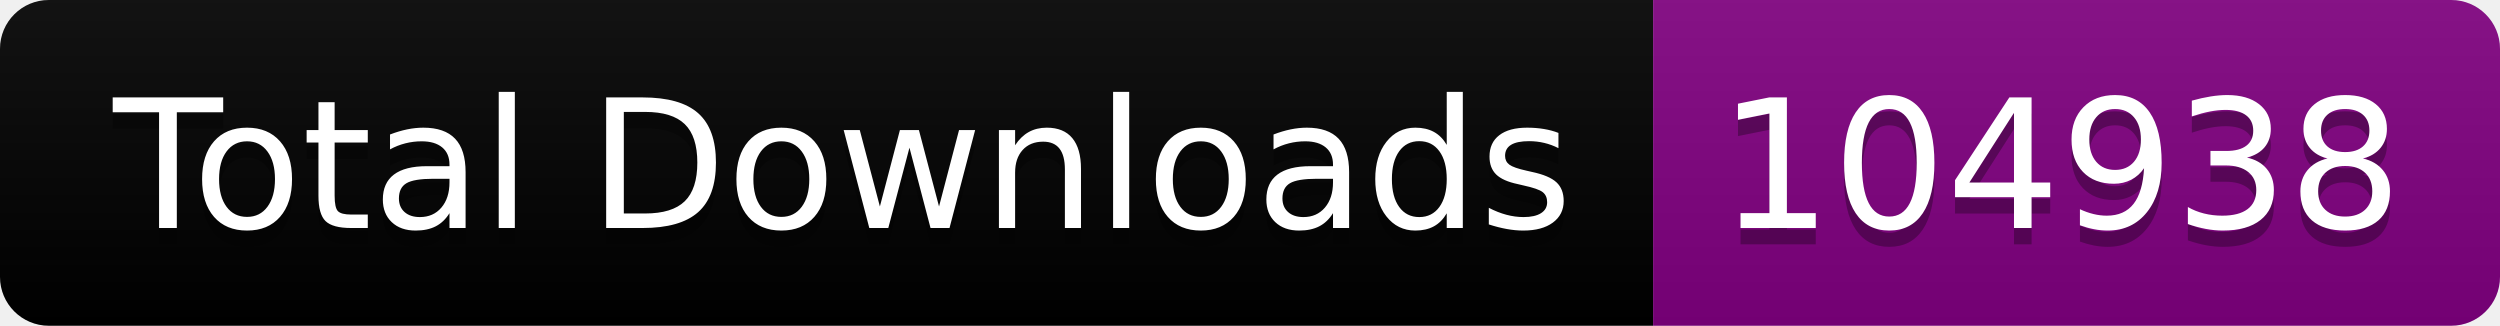
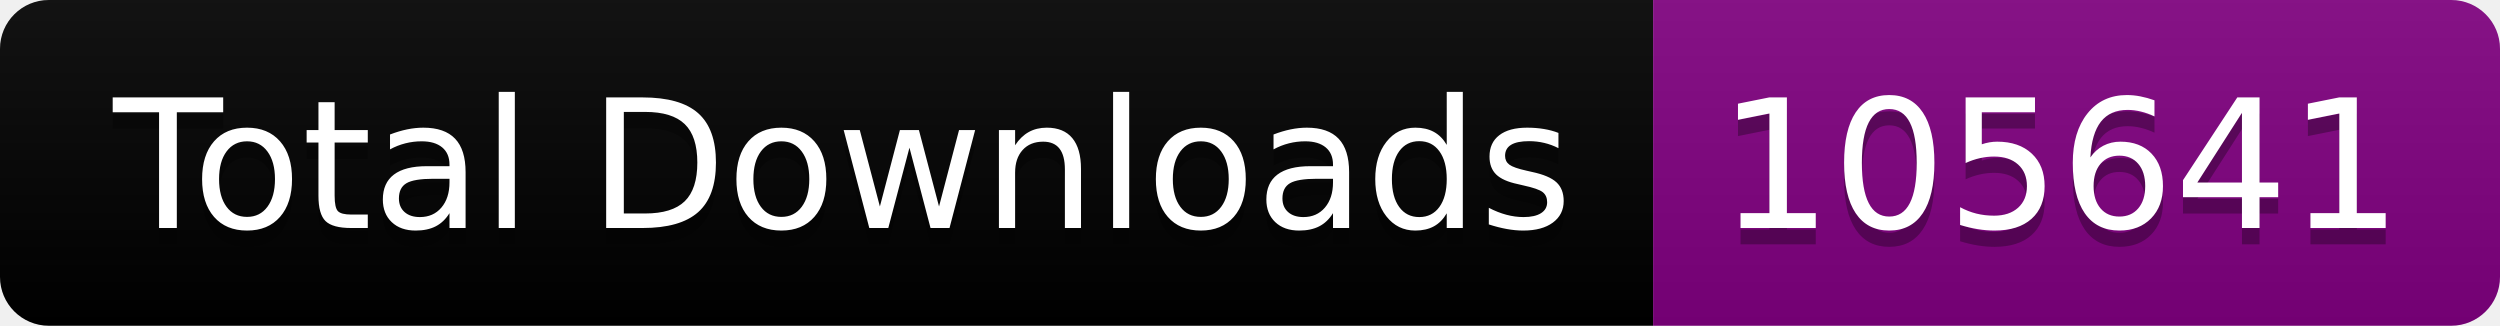
<svg xmlns="http://www.w3.org/2000/svg" width="153.5" height="20">
  <linearGradient id="smooth" x2="0" y2="100%">
    <stop offset="0" stop-color="#bbb" stop-opacity=".1" />
    <stop offset="1" stop-opacity=".1" />
  </linearGradient>
  <clipPath id="round">
    <rect width="153.5" height="20" rx="3" fill="#fff" />
  </clipPath>
  <g clip-path="url(#round)">
    <rect width="101.5" height="20" fill="black" />
    <rect x="101.5" width="52.0" height="20" fill="purple" />
    <rect width="153.5" height="20" fill="url(#smooth)" />
  </g>
  <g fill="#fff" text-anchor="middle" font-family="DejaVu Sans,Verdana,Geneva,sans-serif" font-size="110">
    <text x="517.5" y="150" fill="#010101" fill-opacity=".3" transform="scale(0.1)" textLength="915.0" lengthAdjust="spacing">Total Downloads</text>
    <text x="517.5" y="140" transform="scale(0.1)" textLength="915.0" lengthAdjust="spacing">Total Downloads</text>
-     <text x="1265.0" y="150" fill="#010101" fill-opacity=".3" transform="scale(0.1)" textLength="420.0" lengthAdjust="spacing">104938</text>
-     <text x="1265.0" y="140" transform="scale(0.1)" textLength="420.0" lengthAdjust="spacing">104938</text>
+     <text x="1265.0" y="150" fill="#010101" fill-opacity=".3" transform="scale(0.1)" textLength="420.0" lengthAdjust="spacing">105641</text>
+     <text x="1265.0" y="140" transform="scale(0.1)" textLength="420.0" lengthAdjust="spacing">105641</text>
  </g>
</svg>
